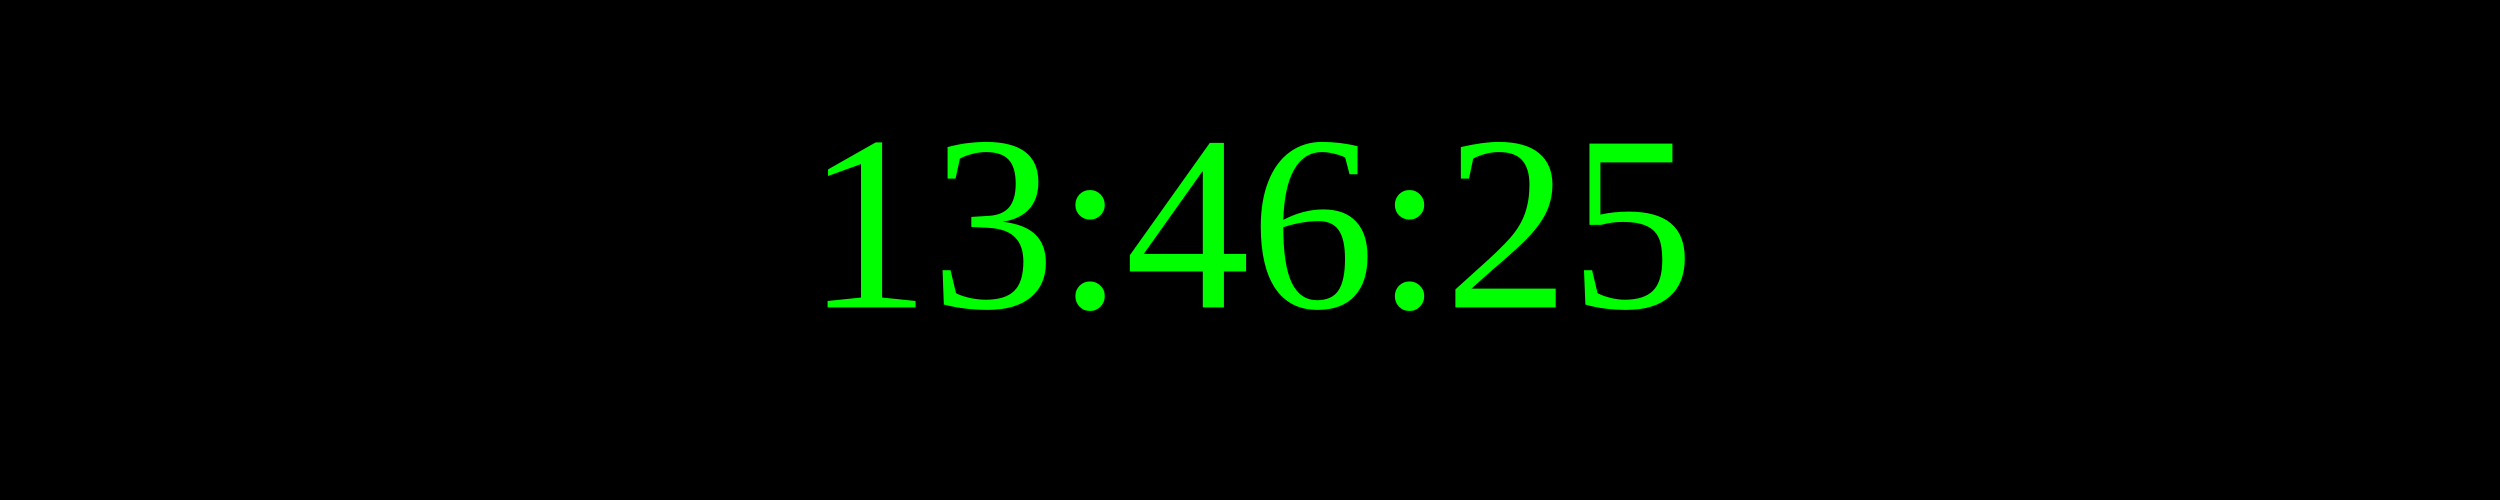
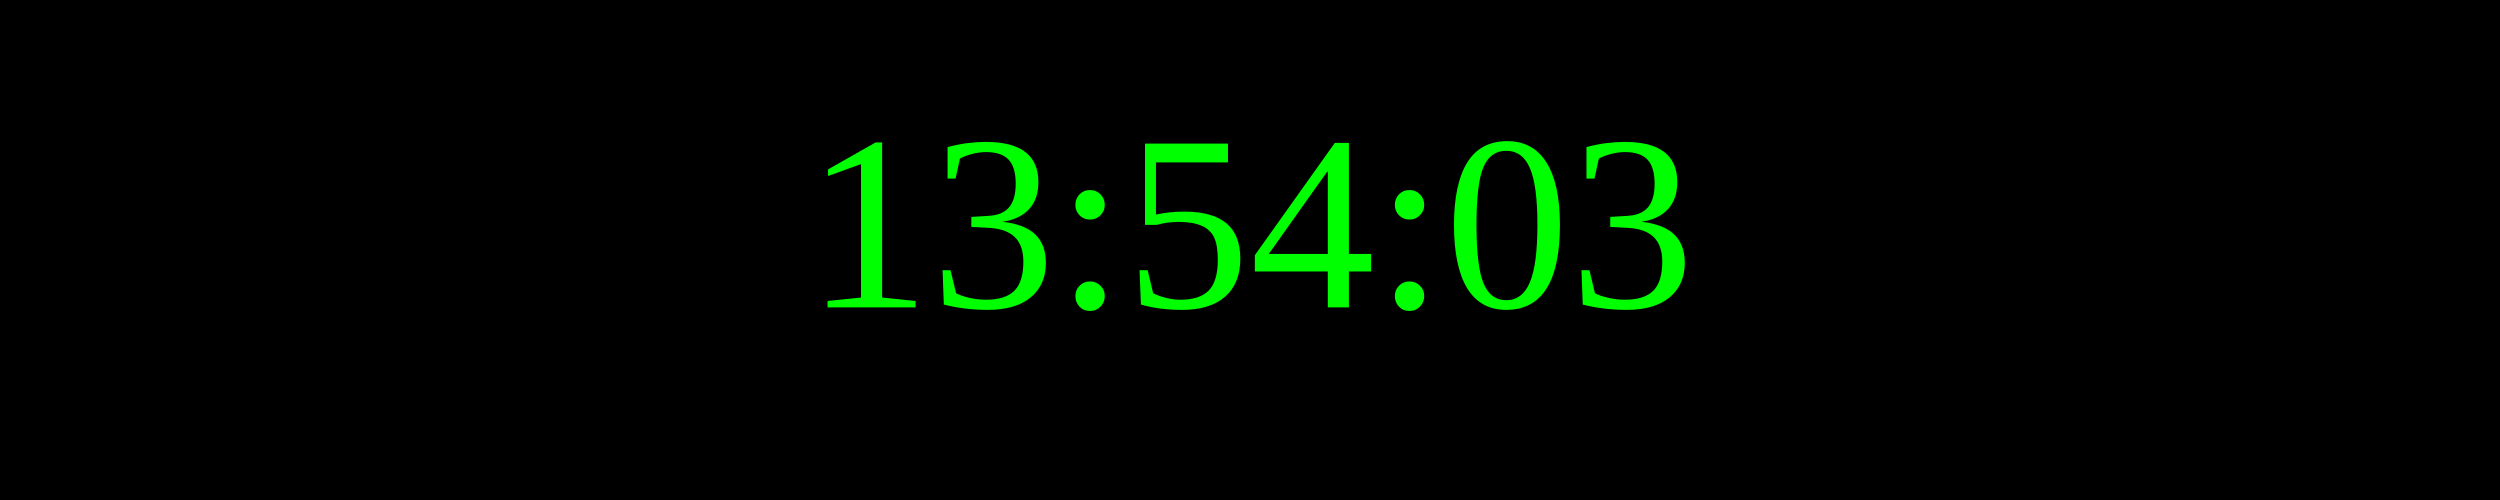
<svg xmlns="http://www.w3.org/2000/svg" width="250" height="50">
  <rect width="100%" height="100%" fill="black" />
  <text x="50%" y="50%" font-size="25" fill="lime" text-anchor="middle" dominant-baseline="middle">
- 13:46:25
+ 13:54:03
</text>
</svg>
